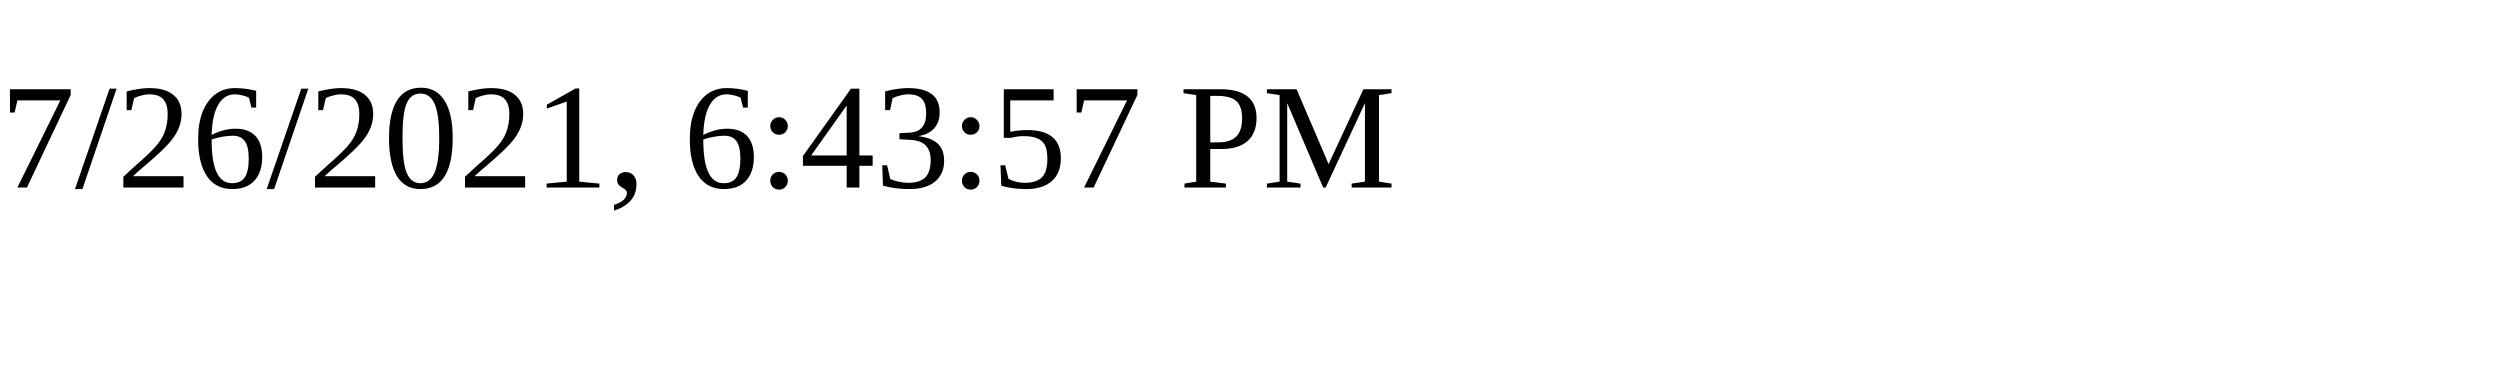
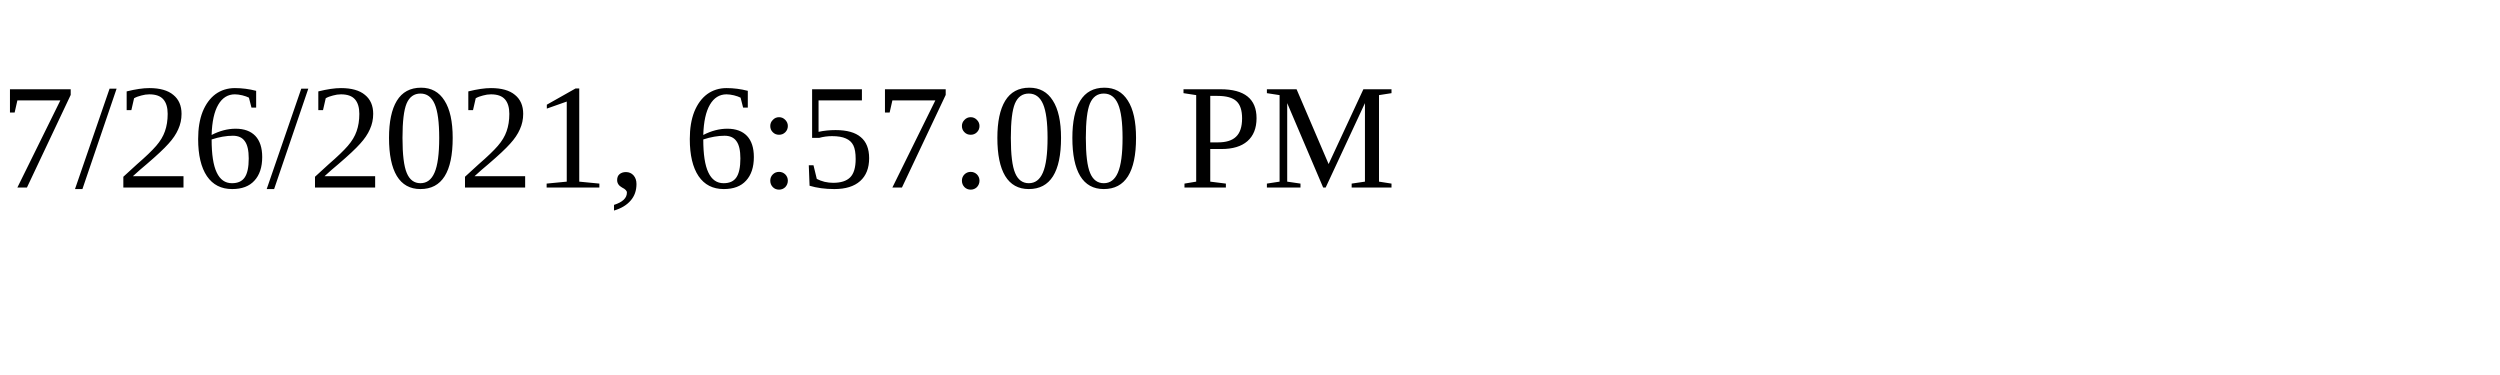
<svg xmlns="http://www.w3.org/2000/svg" height="30" width="200">
-   <text x="0" y="15">7/26/2021, 6:43:57 PM</text>
+   <text x="0" y="15">7/26/2021, 6:57:00 PM</text>
</svg>
